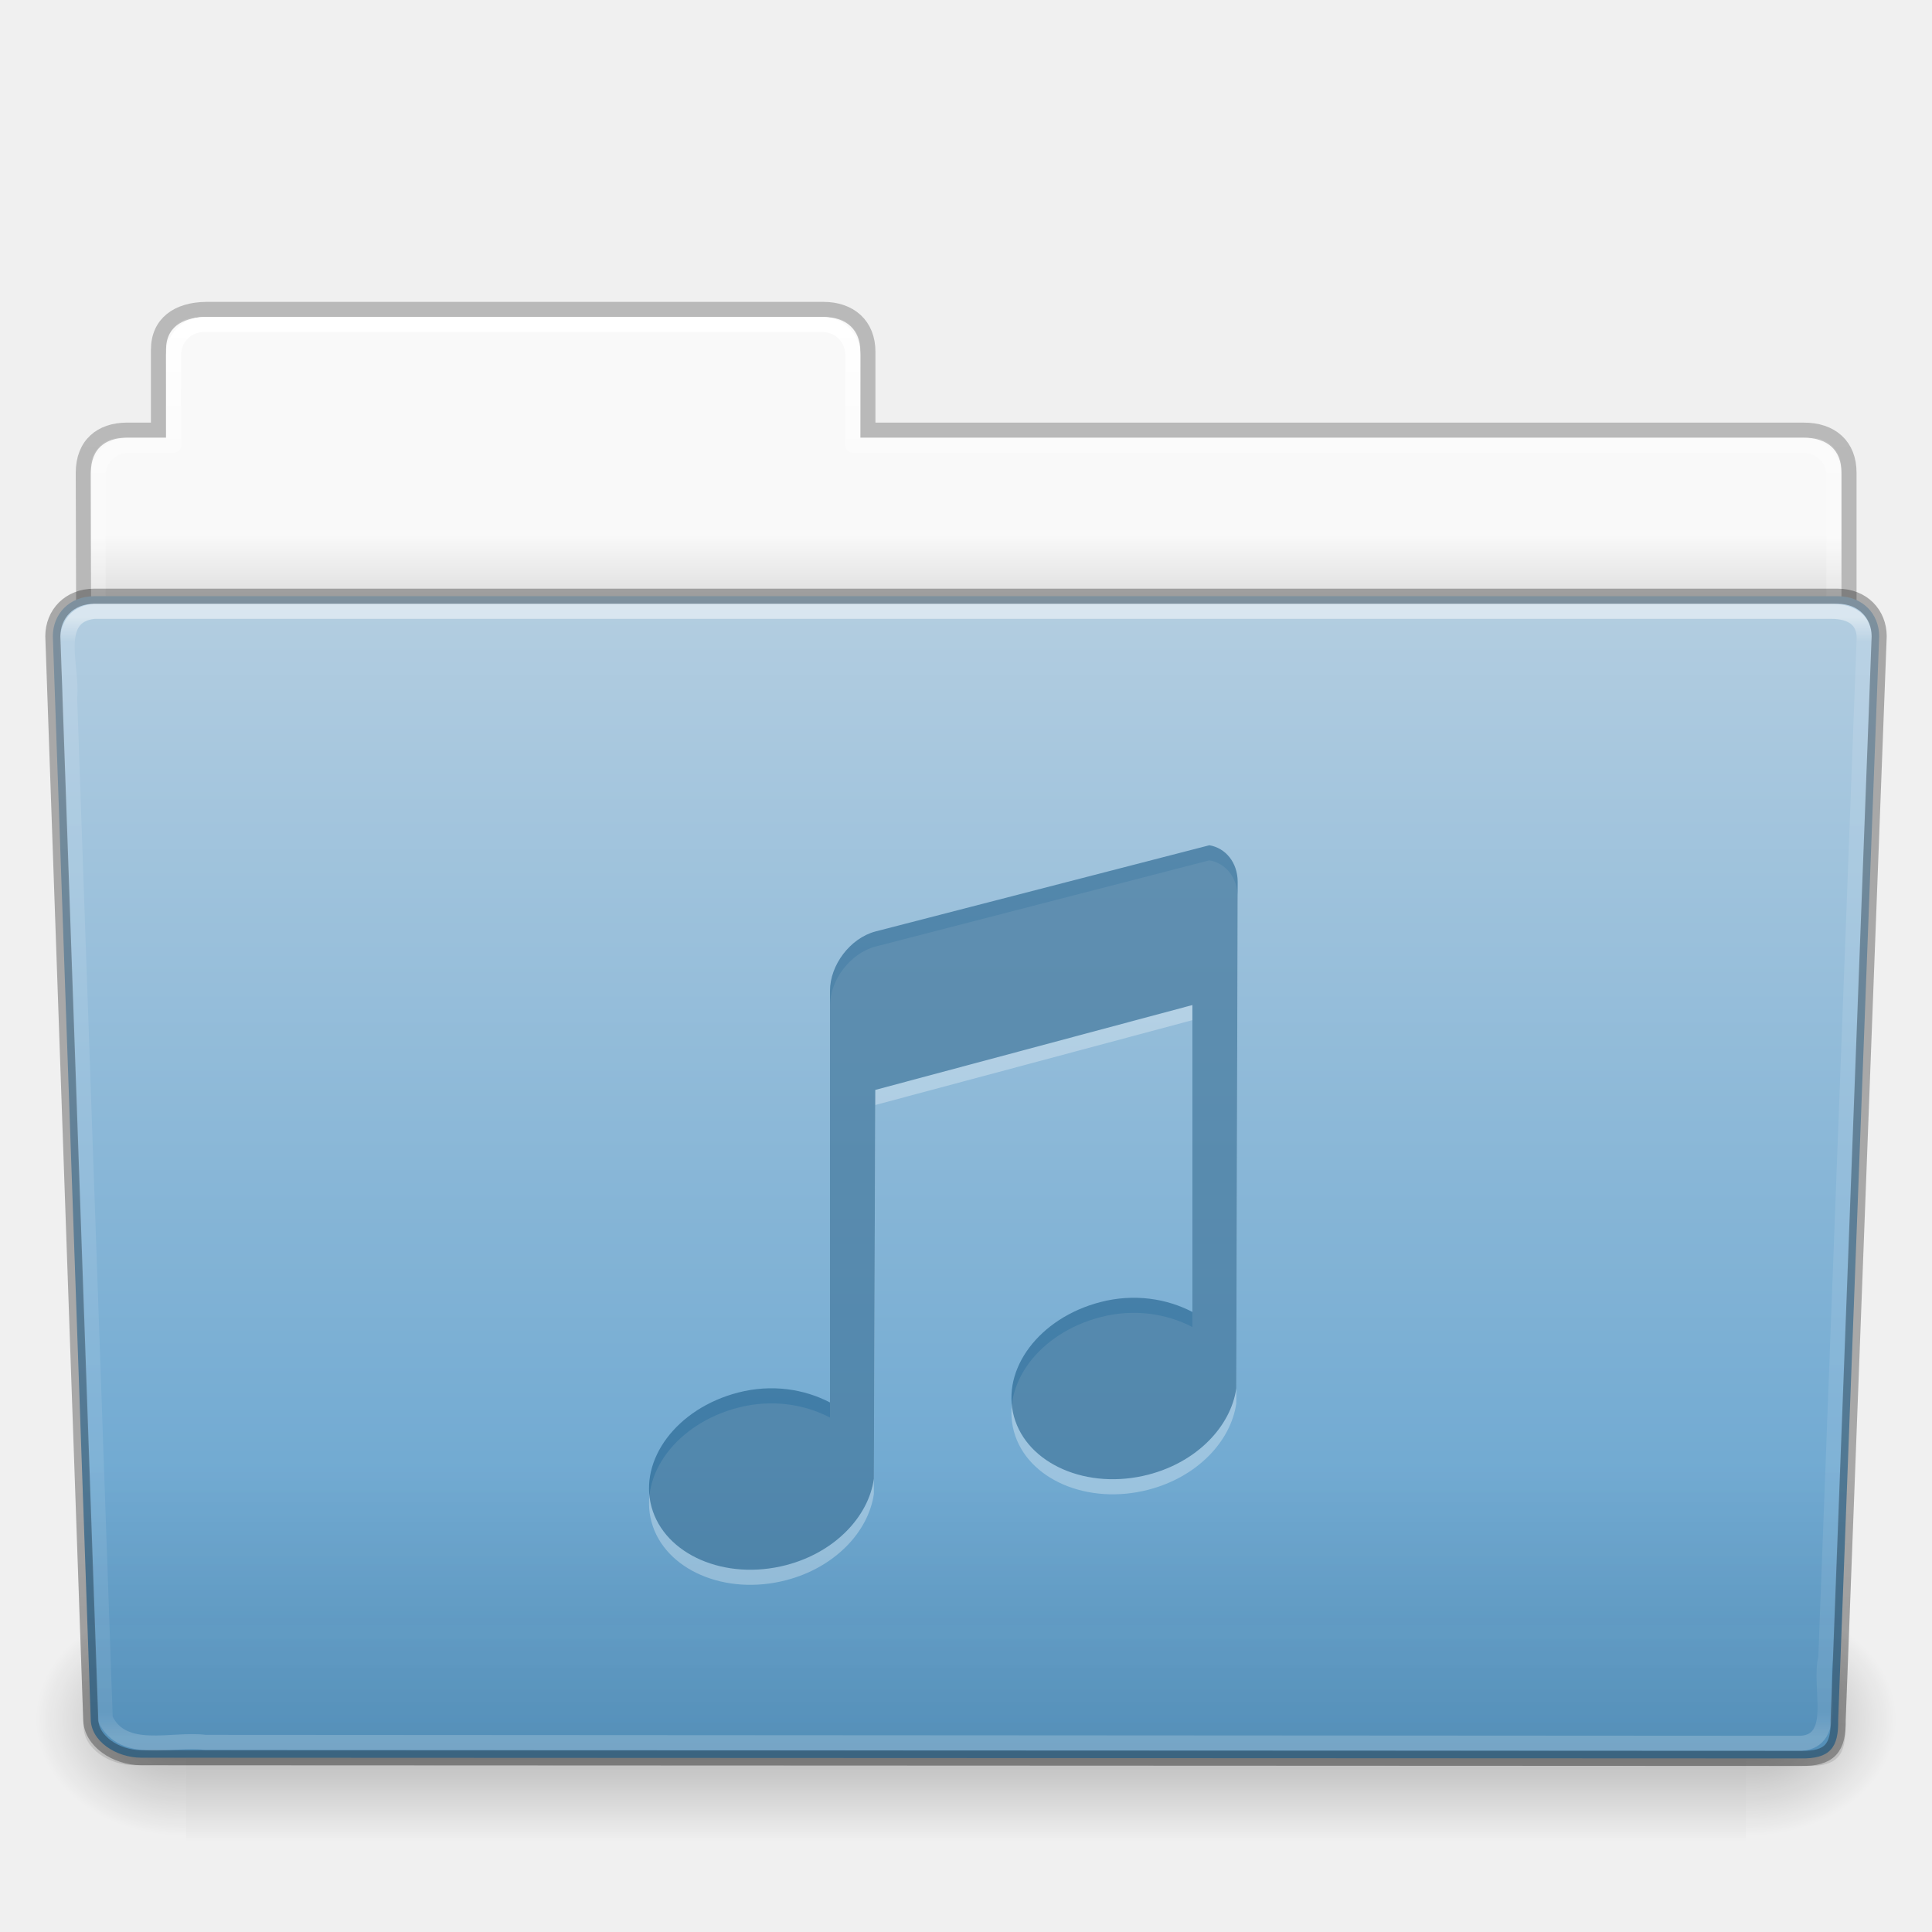
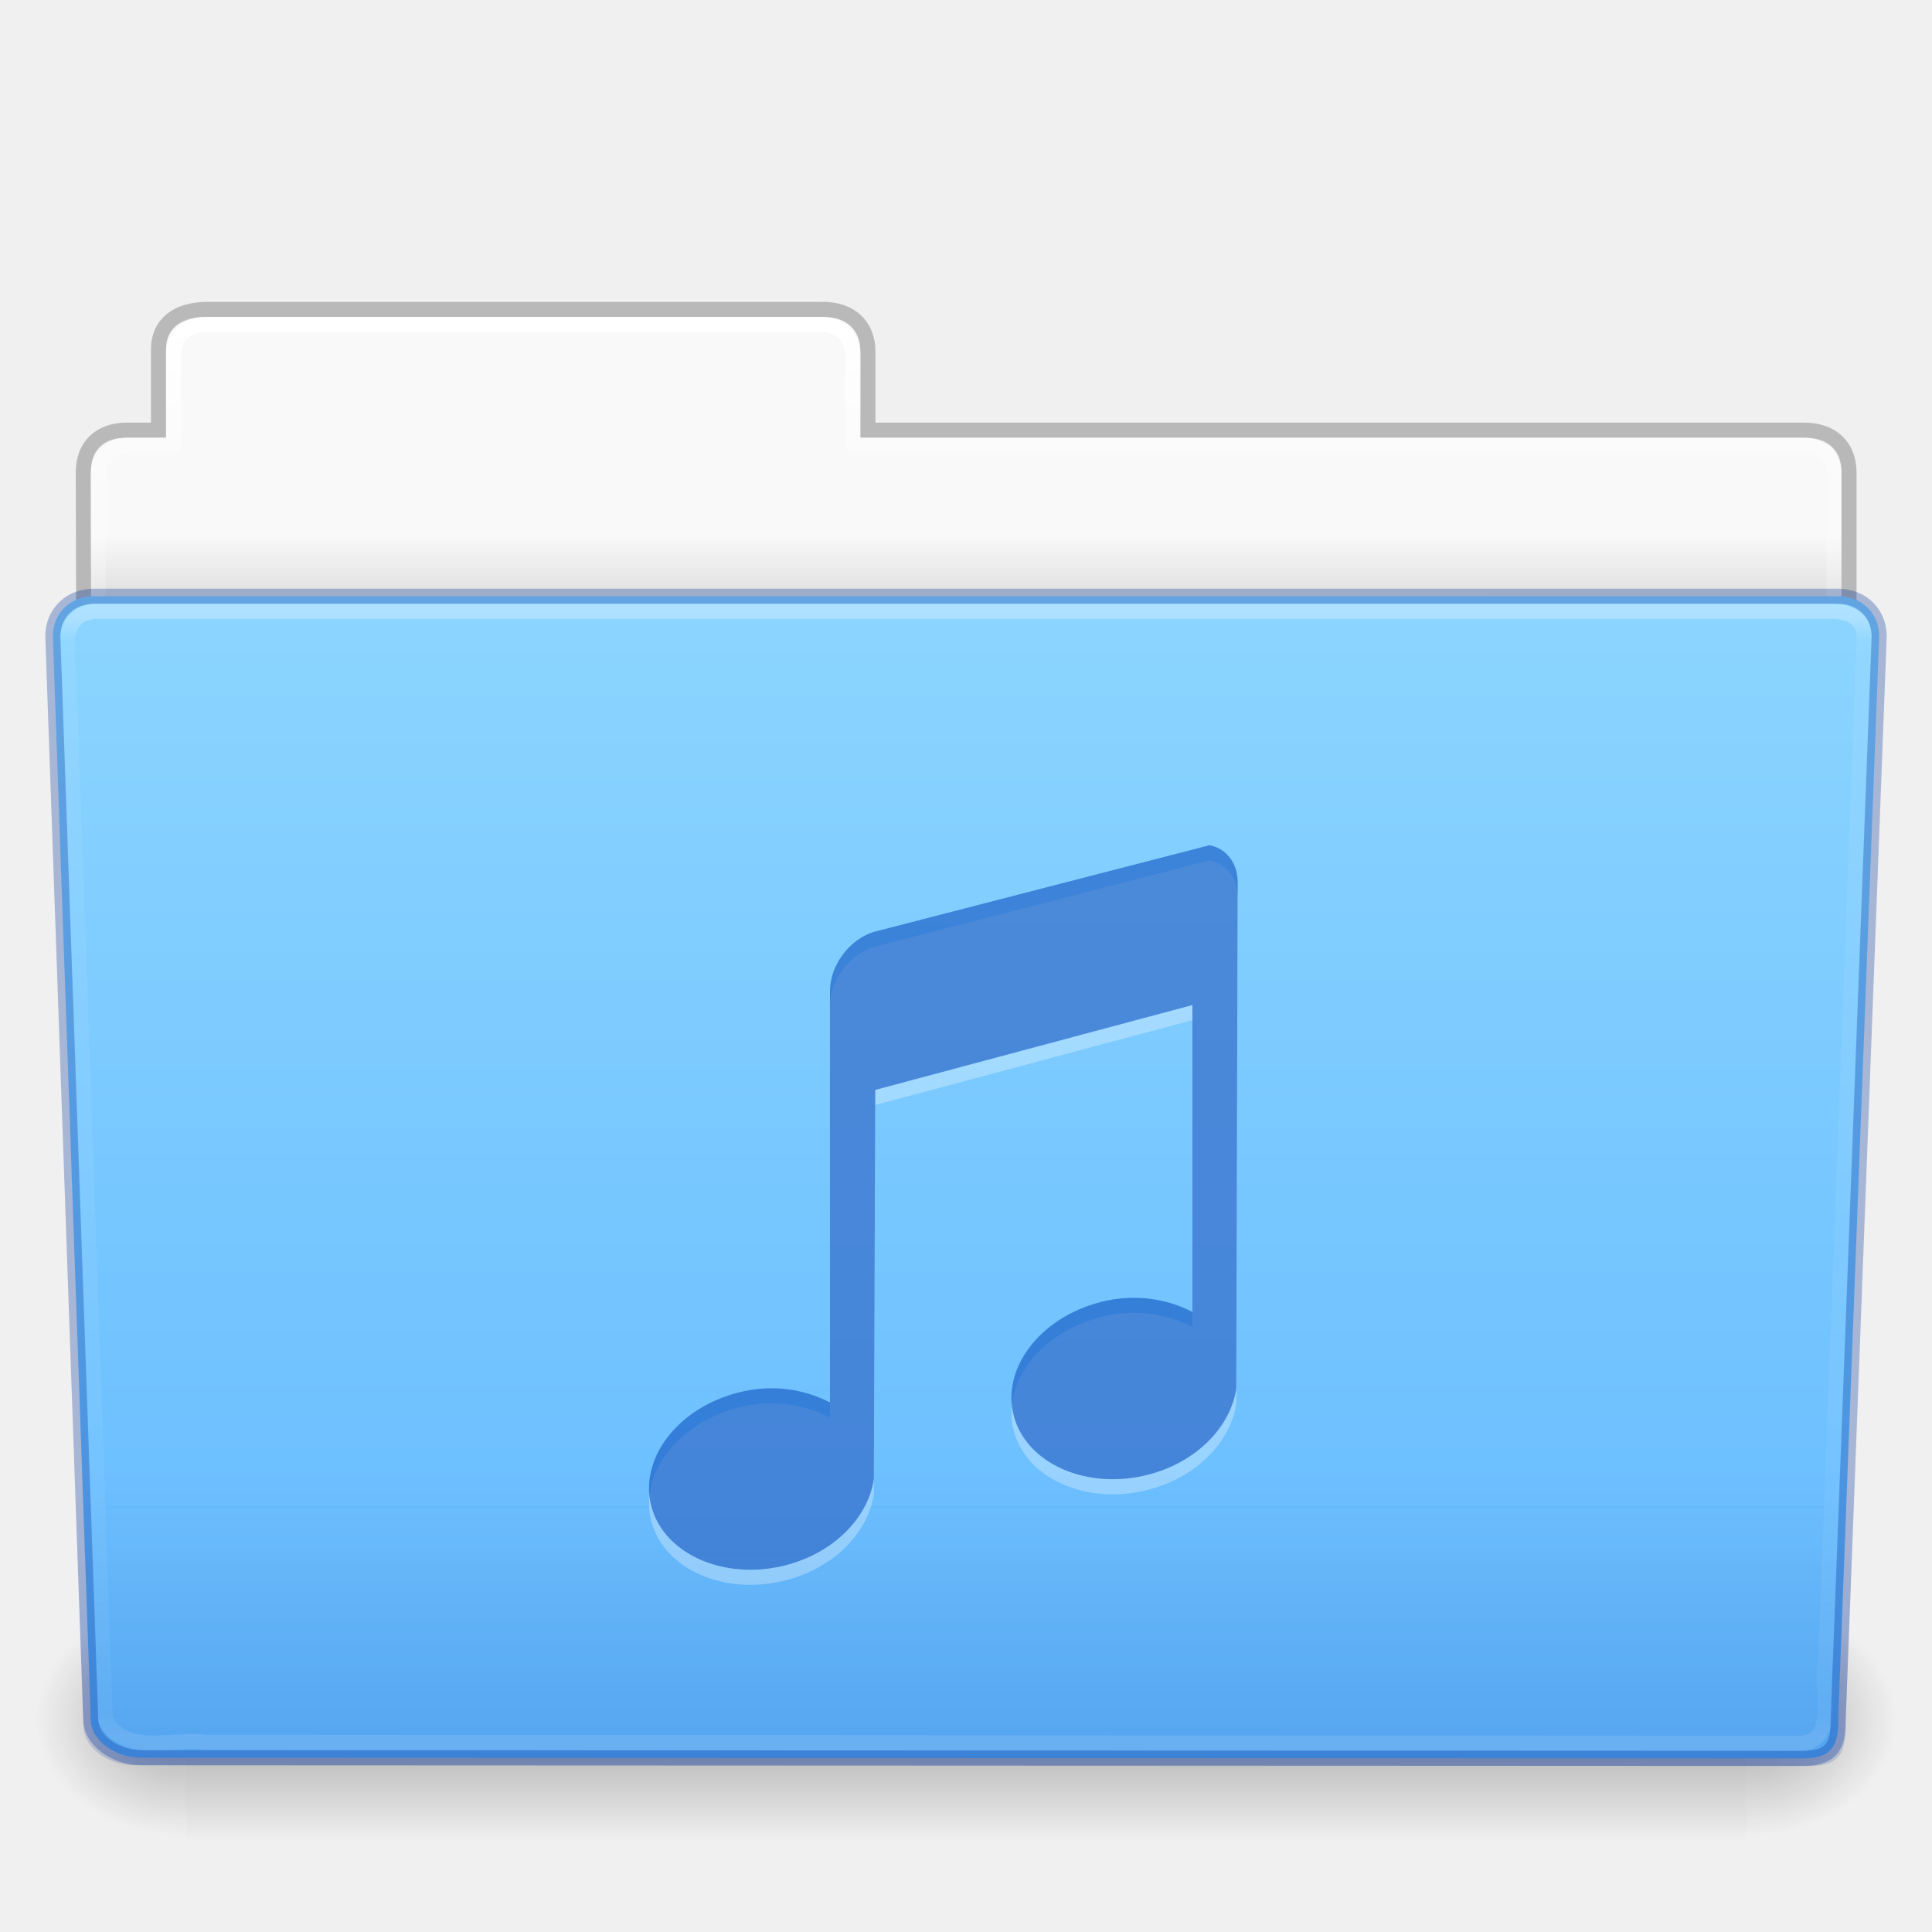
- <svg xmlns="http://www.w3.org/2000/svg" xmlns:xlink="http://www.w3.org/1999/xlink" version="1.1" width="128" height="128" id="svg27810">
+ <svg xmlns="http://www.w3.org/2000/svg" xmlns:xlink="http://www.w3.org/1999/xlink" id="svg27810" height="128" width="128" version="1.1">
  <defs id="defs27812">
-     <linearGradient x1="97.539" y1="16.962" x2="97.539" y2="44.261" id="linearGradient22310" xlink:href="#linearGradient8272" gradientUnits="userSpaceOnUse" gradientTransform="matrix(2.665841,0,0,2.717099,-143.3328,-69.19882)" />
+     <linearGradient gradientTransform="matrix(2.665841,0,0,2.717099,-143.3328,-69.19882)" gradientUnits="userSpaceOnUse" xlink:href="#linearGradient8272" id="linearGradient22310" y2="44.261" x2="97.539" y1="16.962" x1="97.539" />
    <linearGradient id="linearGradient8272">
-       <stop id="stop8274" style="stop-color:#ffffff;stop-opacity:1" offset="0" />
-       <stop id="stop8276" style="stop-color:#ffffff;stop-opacity:0.235" offset="0.022" />
-       <stop id="stop8278" style="stop-color:#ffffff;stop-opacity:0.157" offset="0.979" />
-       <stop id="stop8280" style="stop-color:#ffffff;stop-opacity:0.392" offset="1" />
+       <stop offset="0" style="stop-color:#ffffff;stop-opacity:1" id="stop8274" />
+       <stop offset="0.022" style="stop-color:#ffffff;stop-opacity:0.235" id="stop8276" />
+       <stop offset="0.979" style="stop-color:#ffffff;stop-opacity:0.157" id="stop8278" />
+       <stop offset="1" style="stop-color:#ffffff;stop-opacity:0.392" id="stop8280" />
    </linearGradient>
-     <linearGradient x1="22.935" y1="49.629" x2="22.935" y2="36.599" id="linearGradient22304" xlink:href="#linearGradient6129-963-697-142-998-580-273" gradientUnits="userSpaceOnUse" gradientTransform="matrix(3.036796,0,0,2.69097,-8.883113,-65.36461)" />
+     <linearGradient gradientTransform="matrix(3.036796,0,0,2.69097,-8.883113,-65.36438)" gradientUnits="userSpaceOnUse" xlink:href="#linearGradient6129-963-697-142-998-580-273" id="linearGradient22304" y2="36.599" x2="22.935" y1="49.629" x1="22.935" />
    <linearGradient id="linearGradient6129-963-697-142-998-580-273">
-       <stop id="stop2661" style="stop-color:#0a0a0a;stop-opacity:0.498" offset="0" />
-       <stop id="stop2663" style="stop-color:#0a0a0a;stop-opacity:0" offset="1" />
+       <stop offset="0" style="stop-color:#002e99;stop-opacity:0.7" id="stop2661" />
+       <stop offset="1" style="stop-color:#002e99;stop-opacity:0" id="stop2663" />
    </linearGradient>
-     <linearGradient x1="-91" y1="44" x2="-91" y2="119.06" id="linearGradient22298" xlink:href="#linearGradient4632-0-6-4" gradientUnits="userSpaceOnUse" gradientTransform="matrix(1,0,0,1.026667,147,-70.18659)" />
+     <linearGradient gradientTransform="matrix(1,0,0,1.026667,147,-70.18659)" gradientUnits="userSpaceOnUse" xlink:href="#linearGradient4632-0-6-4" id="linearGradient22298" y2="119.06" x2="-91" y1="44" x1="-91" />
    <linearGradient id="linearGradient4632-0-6-4">
-       <stop id="stop4634-4-4-7" style="stop-color:#b4cee1;stop-opacity:1" offset="0" />
-       <stop id="stop4636-3-1-5" style="stop-color:#5d9fcd;stop-opacity:1" offset="1" />
+       <stop offset="0" style="stop-color:#8cd5ff;stop-opacity:1" id="stop4634-4-4-7" />
+       <stop offset="1" style="stop-color:#64baff;stop-opacity:1" id="stop4636-3-1-5" />
    </linearGradient>
-     <linearGradient x1="302.857" y1="366.648" x2="302.857" y2="609.505" id="linearGradient22288" xlink:href="#linearGradient5048-585" gradientUnits="userSpaceOnUse" gradientTransform="matrix(0.2134205,0,0,0.06641689,-13.14788,75.51857)" />
+     <linearGradient gradientTransform="matrix(0.2134205,0,0,0.06641689,-13.14788,75.51857)" gradientUnits="userSpaceOnUse" xlink:href="#linearGradient5048-585" id="linearGradient22288" y2="609.505" x2="302.857" y1="366.648" x1="302.857" />
    <linearGradient id="linearGradient5048-585">
-       <stop id="stop2667" style="stop-color:#000000;stop-opacity:0" offset="0" />
-       <stop id="stop2669" style="stop-color:#000000;stop-opacity:1" offset="0.5" />
-       <stop id="stop2671" style="stop-color:#000000;stop-opacity:0" offset="1" />
+       <stop offset="0" style="stop-color:#000000;stop-opacity:0" id="stop2667" />
+       <stop offset="0.5" style="stop-color:#000000;stop-opacity:1" id="stop2669" />
+       <stop offset="1" style="stop-color:#000000;stop-opacity:0" id="stop2671" />
    </linearGradient>
-     <radialGradient cx="605.714" cy="486.648" r="117.143" fx="605.714" fy="486.648" id="radialGradient22290" xlink:href="#linearGradient5060-179" gradientUnits="userSpaceOnUse" gradientTransform="matrix(0.08277507,0,0,0.06641689,65.62891,75.51857)" />
+     <radialGradient gradientTransform="matrix(0.08277507,0,0,0.06641689,65.62891,75.51857)" gradientUnits="userSpaceOnUse" xlink:href="#linearGradient5060-179" id="radialGradient22290" fy="486.648" fx="605.714" r="117.143" cy="486.648" cx="605.714" />
    <linearGradient id="linearGradient5060-179">
-       <stop id="stop2675" style="stop-color:#000000;stop-opacity:1" offset="0" />
-       <stop id="stop2677" style="stop-color:#000000;stop-opacity:0" offset="1" />
+       <stop offset="0" style="stop-color:#000000;stop-opacity:1" id="stop2675" />
+       <stop offset="1" style="stop-color:#000000;stop-opacity:0" id="stop2677" />
    </linearGradient>
-     <radialGradient cx="605.714" cy="486.648" r="117.143" fx="605.714" fy="486.648" id="radialGradient22292" xlink:href="#linearGradient5060-820" gradientUnits="userSpaceOnUse" gradientTransform="matrix(-0.08277505,0,0,0.06641689,62.34783,75.51857)" />
+     <radialGradient gradientTransform="matrix(-0.08277505,0,0,0.06641689,62.34783,75.51857)" gradientUnits="userSpaceOnUse" xlink:href="#linearGradient5060-820" id="radialGradient22292" fy="486.648" fx="605.714" r="117.143" cy="486.648" cx="605.714" />
    <linearGradient id="linearGradient5060-820">
-       <stop id="stop2681" style="stop-color:#000000;stop-opacity:1" offset="0" />
-       <stop id="stop2683" style="stop-color:#000000;stop-opacity:0" offset="1" />
+       <stop offset="0" style="stop-color:#000000;stop-opacity:1" id="stop2681" />
+       <stop offset="1" style="stop-color:#000000;stop-opacity:0" id="stop2683" />
    </linearGradient>
-     <linearGradient x1="97.539" y1="8.81" x2="97.539" y2="44.261" id="linearGradient22278" xlink:href="#linearGradient9235" gradientUnits="userSpaceOnUse" gradientTransform="matrix(2.665841,0,0,2.646908,-143.3328,-66.04951)" />
+     <linearGradient gradientTransform="matrix(2.665841,0,0,2.646908,-143.3328,-66.04951)" gradientUnits="userSpaceOnUse" xlink:href="#linearGradient9235" id="linearGradient22278" y2="44.261" x2="97.539" y1="8.81" x1="97.539" />
    <linearGradient id="linearGradient9235">
-       <stop id="stop9237" style="stop-color:#ffffff;stop-opacity:1" offset="0" />
-       <stop id="stop9239" style="stop-color:#ffffff;stop-opacity:0.235" offset="0.109" />
-       <stop id="stop9241" style="stop-color:#ffffff;stop-opacity:0.157" offset="0.979" />
-       <stop id="stop9243" style="stop-color:#ffffff;stop-opacity:0.392" offset="1" />
+       <stop offset="0" style="stop-color:#ffffff;stop-opacity:1" id="stop9237" />
+       <stop offset="0.109" style="stop-color:#ffffff;stop-opacity:0.235" id="stop9239" />
+       <stop offset="0.979" style="stop-color:#ffffff;stop-opacity:0.157" id="stop9241" />
+       <stop offset="1" style="stop-color:#ffffff;stop-opacity:0.392" id="stop9243" />
    </linearGradient>
-     <linearGradient x1="-51.786" y1="53.514" x2="-51.786" y2="3.634" id="linearGradient22272" xlink:href="#linearGradient3104-8-8-97-4-6-11-5-5-1-0" gradientUnits="userSpaceOnUse" gradientTransform="matrix(2.168352,0,0,2.246465,141.9485,-68.59047)" />
+     <linearGradient gradientTransform="matrix(2.168352,0,0,2.246465,141.9485,-68.59047)" gradientUnits="userSpaceOnUse" xlink:href="#linearGradient3104-8-8-97-4-6-11-5-5-1-0" id="linearGradient22272" y2="3.634" x2="-51.786" y1="53.514" x1="-51.786" />
    <linearGradient id="linearGradient3104-8-8-97-4-6-11-5-5-1-0">
-       <stop id="stop3106-5-4-3-5-0-2-1-0-1-2" style="stop-color:#000000;stop-opacity:0.322" offset="0" />
-       <stop id="stop3108-4-3-7-8-2-0-7-9-4-9" style="stop-color:#000000;stop-opacity:0.278" offset="1" />
+       <stop offset="0" style="stop-color:#000000;stop-opacity:0.322" id="stop3106-5-4-3-5-0-2-1-0-1-2" />
+       <stop offset="1" style="stop-color:#000000;stop-opacity:0.278" id="stop3108-4-3-7-8-2-0-7-9-4-9" />
    </linearGradient>
    <linearGradient id="linearGradient6404-7-5">
-       <stop id="stop6406-1-8" style="stop-color:#f9f9f9;stop-opacity:1" offset="0" />
-       <stop id="stop6408-9-6" style="stop-color:#c9c9c9;stop-opacity:1" offset="1" />
+       <stop offset="0" style="stop-color:#f9f9f9;stop-opacity:1" id="stop6406-1-8" />
+       <stop offset="1" style="stop-color:#c9c9c9;stop-opacity:1" id="stop6408-9-6" />
    </linearGradient>
-     <linearGradient x1="62.989" y1="14.091" x2="62.989" y2="16.998" id="linearGradient27808" xlink:href="#linearGradient6404-7-5" gradientUnits="userSpaceOnUse" gradientTransform="matrix(2.72093,0,0,2.672258,-117.2202,-66.21387)" />
+     <linearGradient gradientTransform="matrix(2.72093,0,0,2.672258,-117.2202,-66.21387)" gradientUnits="userSpaceOnUse" xlink:href="#linearGradient6404-7-5" id="linearGradient27808" y2="16.998" x2="62.989" y1="14.091" x1="62.989" />
  </defs>
-   <g transform="translate(0,64)" id="layer1">
-     <path d="m 13,-42.969 c -1.108,0 -2,0.892 -2,2 l 0,5.969 -3,0 c -1.108,0 -2,0.892 -2,2 l 0,11 c 0,1.108 0.892,2 2,2 l 112,0 c 1.108,0 2,-0.892 2,-2 l 0,-11 c 0,-1.108 -0.892,-2 -2,-2 l -63,0 0,-5.969 c 0,-1.108 -0.892,-2 -2,-2 l -42,0 z" id="use12209" style="color:#000000;fill:url(#linearGradient27808);fill-opacity:1;fill-rule:nonzero;stroke:none;stroke-width:1;marker:none;visibility:visible;display:inline;overflow:visible;enable-background:accumulate" />
-     <path d="m 13.663,-43.5 c -1.878,0.021 -3.163,0.914 -3.163,2.672 l 0,5.327 c -0.961,0 -1.477,-0.003 -2.104,0 -1.679,0.008 -2.878,0.945 -2.878,2.833 0.094,27.498 -0.018,28.922 -0.018,31.257 3.906,0 117,-9.887 117,-14.142 l 0,-17.142 c 0,-1.758 -1.158,-2.826 -3.036,-2.805 l -61.964,0 0,-5.199 c 0,-1.758 -1.187,-2.801 -2.948,-2.801 l -40.889,0 z" id="use12211" style="opacity:0.8;color:#000000;fill:none;stroke:url(#linearGradient22272);stroke-width:1;stroke-linecap:butt;stroke-linejoin:miter;stroke-miterlimit:4;stroke-opacity:1;stroke-dasharray:none;stroke-dashoffset:0;marker:none;visibility:visible;display:inline;overflow:visible;enable-background:accumulate" />
-     <path d="m 13.5,-42.5 c -1.108,0 -2,0.892 -2,2 l 0,6 -3,0 c -1.108,0 -2,0.892 -2,2 l 0,11 c 0,1.108 0.892,2 2,2 l 111,0 c 1.108,0 2,-0.892 2,-2 l 0,-11 c 0,-1.108 -0.892,-2 -2,-2 l -63,0 0,-6 c 0,-1.108 -0.892,-2 -2,-2 l -41,0 z" id="use12213" style="color:#000000;fill:none;stroke:url(#linearGradient22278);stroke-width:1;stroke-linecap:round;stroke-linejoin:round;stroke-miterlimit:4;stroke-opacity:1;stroke-dasharray:none;stroke-dashoffset:0;marker:none;visibility:visible;display:inline;overflow:visible;enable-background:accumulate" />
-     <g transform="matrix(1.002734,0,0,0.9919518,-0.1633134,-57.0664)" id="use12215">
-       <rect width="103.052" height="16.13" x="12.463" y="99.87" id="rect22282" style="opacity:0.3;fill:url(#linearGradient22288);fill-opacity:1;fill-rule:nonzero;stroke:none;stroke-width:1;marker:none;visibility:visible;display:inline;overflow:visible" />
-       <path d="m 115.514,99.871 c 0,0 0,16.129 0,16.129 4.263,0.03 10.305,-3.614 10.305,-8.066 0,-4.452 -4.757,-8.063 -10.305,-8.063 z" id="path22284" style="opacity:0.3;fill:url(#radialGradient22290);fill-opacity:1;fill-rule:nonzero;stroke:none;stroke-width:1;marker:none;visibility:visible;display:inline;overflow:visible" />
-       <path d="m 12.463,99.871 c 0,0 0,16.129 0,16.129 -4.263,0.03 -10.305,-3.614 -10.305,-8.066 0,-4.452 4.757,-8.063 10.305,-8.063 z" id="path22286" style="opacity:0.3;fill:url(#radialGradient22292);fill-opacity:1;fill-rule:nonzero;stroke:none;stroke-width:1;marker:none;visibility:visible;display:inline;overflow:visible" />
+   <g id="layer1" transform="translate(0,64)">
+     <path style="color:#000000;fill:url(#linearGradient27808);fill-opacity:1;fill-rule:nonzero;stroke:none;stroke-width:1;marker:none;visibility:visible;display:inline;overflow:visible;enable-background:accumulate" id="use12209" d="m 13,-42.969 c -1.108,0 -2,0.892 -2,2 l 0,5.969 -3,0 c -1.108,0 -2,0.892 -2,2 l 0,11 c 0,1.108 0.892,2 2,2 l 112,0 c 1.108,0 2,-0.892 2,-2 l 0,-11 c 0,-1.108 -0.892,-2 -2,-2 l -63,0 0,-5.969 c 0,-1.108 -0.892,-2 -2,-2 l -42,0 z" />
+     <path style="opacity:0.8;color:#000000;fill:none;stroke:url(#linearGradient22272);stroke-width:1;stroke-linecap:butt;stroke-linejoin:miter;stroke-miterlimit:4;stroke-opacity:1;stroke-dasharray:none;stroke-dashoffset:0;marker:none;visibility:visible;display:inline;overflow:visible;enable-background:accumulate" id="use12211" d="m 13.663,-43.5 c -1.878,0.021 -3.163,0.914 -3.163,2.672 l 0,5.327 c -0.961,0 -1.477,-0.003 -2.104,0 -1.679,0.008 -2.878,0.945 -2.878,2.833 0.094,27.498 -0.018,28.922 -0.018,31.257 3.906,0 117,-9.887 117,-14.142 l 0,-17.142 c 0,-1.758 -1.158,-2.826 -3.036,-2.805 l -61.964,0 0,-5.199 c 0,-1.758 -1.187,-2.801 -2.948,-2.801 l -40.889,0 z" />
+     <path style="color:#000000;fill:none;stroke:url(#linearGradient22278);stroke-width:1;stroke-linecap:round;stroke-linejoin:round;stroke-miterlimit:4;stroke-opacity:1;stroke-dasharray:none;stroke-dashoffset:0;marker:none;visibility:visible;display:inline;overflow:visible;enable-background:accumulate" id="use12213" d="m 13.5,-42.5 c -1.108,0 -2,0.892 -2,2 l 0,6 -3,0 c -1.108,0 -2,0.892 -2,2 l 0,11 c 0,1.108 0.892,2 2,2 l 111,0 c 1.108,0 2,-0.892 2,-2 l 0,-11 c 0,-1.108 -0.892,-2 -2,-2 l -63,0 0,-6 c 0,-1.108 -0.892,-2 -2,-2 l -41,0 z" />
+     <g id="use12215" transform="matrix(1.002734,0,0,0.9919518,-0.1633134,-57.0664)">
+       <rect style="opacity:0.3;fill:url(#linearGradient22288);fill-opacity:1;fill-rule:nonzero;stroke:none;stroke-width:1;marker:none;visibility:visible;display:inline;overflow:visible" id="rect22282" y="99.87" x="12.463" height="16.13" width="103.052" />
+       <path style="opacity:0.3;fill:url(#radialGradient22290);fill-opacity:1;fill-rule:nonzero;stroke:none;stroke-width:1;marker:none;visibility:visible;display:inline;overflow:visible" id="path22284" d="m 115.514,99.871 c 0,0 0,16.129 0,16.129 4.263,0.03 10.305,-3.614 10.305,-8.066 0,-4.452 -4.757,-8.063 -10.305,-8.063 z" />
+       <path style="opacity:0.3;fill:url(#radialGradient22292);fill-opacity:1;fill-rule:nonzero;stroke:none;stroke-width:1;marker:none;visibility:visible;display:inline;overflow:visible" id="path22286" d="m 12.463,99.871 c 0,0 0,16.129 0,16.129 -4.263,0.03 -10.305,-3.614 -10.305,-8.066 0,-4.452 4.757,-8.063 10.305,-8.063 z" />
    </g>
-     <path d="m 6.25,-24.5 115.5,0.001 c 1.669,0 2.75,1.184 2.75,2.655 l -2.716,71.781 c 0.039,1.862 -0.55,2.6 -2.489,2.561 L 9.362,52.452 c -1.669,0 -3.351,-1.099 -3.351,-2.571 l -2.51,-71.725 c 0,-1.472 1.081,-2.656 2.75,-2.656 z" id="use12217" style="fill:url(#linearGradient22298);fill-opacity:1;fill-rule:nonzero;stroke:none;stroke-width:1;marker:none;visibility:visible;display:inline;overflow:visible;enable-background:accumulate" />
-     <path d="m 5.773,-25 116.455,0.001 c 1.682,0 2.773,1.199 2.773,2.69 l -2.739,72.713 c 0.039,1.886 -0.555,2.634 -2.509,2.595 L 8.91,52.951 c -1.682,0 -3.379,-1.113 -3.379,-2.604 l -2.531,-72.656 c 0,-1.491 1.09,-2.691 2.773,-2.691 z" id="use12219" style="opacity:0.4;fill:url(#linearGradient22304);fill-opacity:1;stroke:none" />
-     <path d="m 6.25,-23.5 c -2.849,0.297 -1.409,3.767 -1.64,5.72 0.786,22.548 1.575,45.096 2.359,67.644 1.189,2.49 4.43,1.282 6.638,1.574 35.235,0.021 70.47,0.041 105.705,0.062 2.566,-0.165 1.157,-3.818 1.654,-5.656 0.855,-22.569 2.543,-67.571 2.543,-67.571 0,-1.162 -0.78,-1.773 -2.207,-1.773 -37.089,0 -77.962,0 -115.052,0 z" id="use12221" style="opacity:0.5;fill:none;stroke:url(#linearGradient22310);stroke-width:1;stroke-linecap:round;stroke-linejoin:round;stroke-miterlimit:4;stroke-opacity:1;stroke-dasharray:none;stroke-dashoffset:0;marker:none;visibility:visible;display:inline;overflow:visible;enable-background:accumulate" />
-     <g transform="matrix(3.001341,0,0,2.998461,39.98123,-7.000003)" id="layer1-9-4-9-1" style="opacity:0.3;color:#000000;fill:#ffffff;fill-opacity:1;fill-rule:nonzero;stroke:none;stroke-width:1.7;marker:none;visibility:visible;display:inline;overflow:visible;enable-background:accumulate">
-       <path d="M 13.375,0 6,1.906 C 5.446,2.055 5,2.645 5,3.219 L 5,12.312 C 4.438,12.018 3.717,11.899 2.969,12.094 1.619,12.444 0.773,13.578 1.062,14.625 1.352,15.672 2.681,16.257 4.031,15.906 5.108,15.626 5.85,14.835 5.969,14 L 6,5.406 l 7,-1.875 0,6.781 C 12.438,10.018 11.717,9.899 10.969,10.094 9.619,10.444 8.773,11.578 9.062,12.625 c 0.289,1.047 1.619,1.632 2.969,1.281 C 13.108,13.626 13.85,12.835 13.969,12 L 14,0.812 C 14,0.382 13.734,0.061 13.375,0 z" id="rect2996-4-9-3" style="color:#000000;fill:#ffffff;fill-opacity:1;fill-rule:nonzero;stroke:none;stroke-width:1.7;marker:none;visibility:visible;display:inline;overflow:visible;enable-background:accumulate" />
+     <path style="fill:url(#linearGradient22298);fill-opacity:1;fill-rule:nonzero;stroke:none;stroke-width:1;marker:none;visibility:visible;display:inline;overflow:visible;enable-background:accumulate" id="use12217" d="m 6.25,-24.5 115.5,0.001 c 1.669,0 2.75,1.184 2.75,2.655 l -2.716,71.781 c 0.039,1.862 -0.55,2.6 -2.489,2.561 L 9.362,52.452 c -1.669,0 -3.351,-1.099 -3.351,-2.571 l -2.51,-71.725 c 0,-1.472 1.081,-2.656 2.75,-2.656 z" />
+     <path style="opacity:0.4;fill:url(#linearGradient22304);fill-opacity:1;stroke:none" id="use12219" d="m 5.773,-25 116.455,0.001 c 1.682,0 2.773,1.199 2.773,2.69 l -2.739,72.713 c 0.039,1.886 -0.555,2.634 -2.509,2.595 L 8.91,52.951 c -1.682,0 -3.379,-1.113 -3.379,-2.604 l -2.531,-72.656 c 0,-1.491 1.09,-2.691 2.773,-2.691 z" />
+     <path style="opacity:0.3;fill:none;stroke:url(#linearGradient22310);stroke-width:1;stroke-linecap:round;stroke-linejoin:round;stroke-miterlimit:4;stroke-opacity:1;stroke-dasharray:none;stroke-dashoffset:0;marker:none;visibility:visible;display:inline;overflow:visible;enable-background:accumulate" id="use12221" d="m 6.25,-23.5 c -2.849,0.297 -1.409,3.767 -1.64,5.72 0.786,22.548 1.575,45.096 2.359,67.644 1.189,2.49 4.43,1.282 6.638,1.574 35.235,0.021 70.47,0.041 105.705,0.062 2.566,-0.165 1.157,-3.818 1.654,-5.656 0.855,-22.569 2.543,-67.571 2.543,-67.571 0,-1.162 -0.78,-1.773 -2.207,-1.773 -37.089,0 -77.962,0 -115.052,0 z" />
+     <g style="opacity:0.3;color:#000000;fill:#ffffff;fill-opacity:1;fill-rule:nonzero;stroke:none;stroke-width:1.7;marker:none;visibility:visible;display:inline;overflow:visible;enable-background:accumulate" id="layer1-9-4-9-1" transform="matrix(3.001341,0,0,2.998461,39.98123,-7.000003)">
+       <path style="color:#000000;fill:#ffffff;fill-opacity:1;fill-rule:nonzero;stroke:none;stroke-width:1.7;marker:none;visibility:visible;display:inline;overflow:visible;enable-background:accumulate" id="rect2996-4-9-3" d="M 13.375,0 6,1.906 C 5.446,2.055 5,2.645 5,3.219 L 5,12.312 C 4.438,12.018 3.717,11.899 2.969,12.094 1.619,12.444 0.773,13.578 1.062,14.625 1.352,15.672 2.681,16.257 4.031,15.906 5.108,15.626 5.85,14.835 5.969,14 L 6,5.406 l 7,-1.875 0,6.781 C 12.438,10.018 11.717,9.899 10.969,10.094 9.619,10.444 8.773,11.578 9.062,12.625 c 0.289,1.047 1.619,1.632 2.969,1.281 C 13.108,13.626 13.85,12.835 13.969,12 L 14,0.812 C 14,0.382 13.734,0.061 13.375,0 z" />
    </g>
-     <g transform="matrix(3.001341,0,0,2.998461,39.98123,-8.000003)" id="layer1-9-4-9" style="color:#000000;fill:#175785;fill-opacity:0.552;fill-rule:nonzero;stroke:none;stroke-width:1.7;marker:none;visibility:visible;display:inline;overflow:visible;enable-background:accumulate">
-       <path d="M 13.375,0 6,1.906 C 5.446,2.055 5,2.645 5,3.219 L 5,12.312 C 4.438,12.018 3.717,11.899 2.969,12.094 1.619,12.444 0.773,13.578 1.062,14.625 1.352,15.672 2.681,16.257 4.031,15.906 5.108,15.626 5.85,14.835 5.969,14 L 6,5.406 l 7,-1.875 0,6.781 C 12.438,10.018 11.717,9.899 10.969,10.094 9.619,10.444 8.773,11.578 9.062,12.625 c 0.289,1.047 1.619,1.632 2.969,1.281 C 13.108,13.626 13.85,12.835 13.969,12 L 14,0.812 C 14,0.382 13.734,0.061 13.375,0 z" id="rect2996-4-9" style="color:#000000;fill:#175785;fill-opacity:0.552;fill-rule:nonzero;stroke:none;stroke-width:1.7;marker:none;visibility:visible;display:inline;overflow:visible;enable-background:accumulate" />
+     <g style="color:#000000;fill:#175785;fill-opacity:0.552;fill-rule:nonzero;stroke:none;stroke-width:1.7;marker:none;visibility:visible;display:inline;overflow:visible;enable-background:accumulate" id="layer1-9-4-9" transform="matrix(3.001341,0,0,2.998461,39.98123,-8.000003)">
+       <path style="color:#000000;fill:#0d52bf;fill-opacity:1;fill-rule:nonzero;stroke:none;stroke-width:1.7;marker:none;visibility:visible;display:inline;overflow:visible;enable-background:accumulate;opacity:0.6" id="rect2996-4-9" d="M 13.375,0 6,1.906 C 5.446,2.055 5,2.645 5,3.219 L 5,12.312 C 4.438,12.018 3.717,11.899 2.969,12.094 1.619,12.444 0.773,13.578 1.062,14.625 1.352,15.672 2.681,16.257 4.031,15.906 5.108,15.626 5.85,14.835 5.969,14 L 6,5.406 l 7,-1.875 0,6.781 C 12.438,10.018 11.717,9.899 10.969,10.094 9.619,10.444 8.773,11.578 9.062,12.625 c 0.289,1.047 1.619,1.632 2.969,1.281 C 13.108,13.626 13.85,12.835 13.969,12 L 14,0.812 C 14,0.382 13.734,0.061 13.375,0 z" />
    </g>
-     <path d="m 6.25,-24.5 115.5,0.001 c 1.669,0 2.75,1.184 2.75,2.655 l -2.716,71.781 c 0.039,1.862 -0.55,2.6 -2.489,2.561 L 9.362,52.452 c -1.669,0 -3.351,-1.099 -3.351,-2.571 l -2.51,-71.725 c 0,-1.472 1.081,-2.656 2.75,-2.656 z" id="path3369-7-50" style="opacity:0.3;fill:none;stroke:#000000;stroke-width:1;stroke-linecap:round;stroke-linejoin:round;stroke-miterlimit:4;stroke-opacity:1;stroke-dasharray:none;stroke-dashoffset:0;marker:none;visibility:visible;display:inline;overflow:visible;enable-background:accumulate" />
+     <path style="opacity:0.3;fill:none;stroke:#002e99;stroke-width:1;stroke-linecap:round;stroke-linejoin:round;stroke-miterlimit:4;stroke-opacity:1;stroke-dasharray:none;stroke-dashoffset:0;marker:none;visibility:visible;display:inline;overflow:visible;enable-background:accumulate" id="path3369-7-50" d="m 6.25,-24.5 115.5,0.001 c 1.669,0 2.75,1.184 2.75,2.655 l -2.716,71.781 c 0.039,1.862 -0.55,2.6 -2.489,2.561 L 9.362,52.452 c -1.669,0 -3.351,-1.099 -3.351,-2.571 l -2.51,-71.725 c 0,-1.472 1.081,-2.656 2.75,-2.656 z" />
  </g>
</svg>
